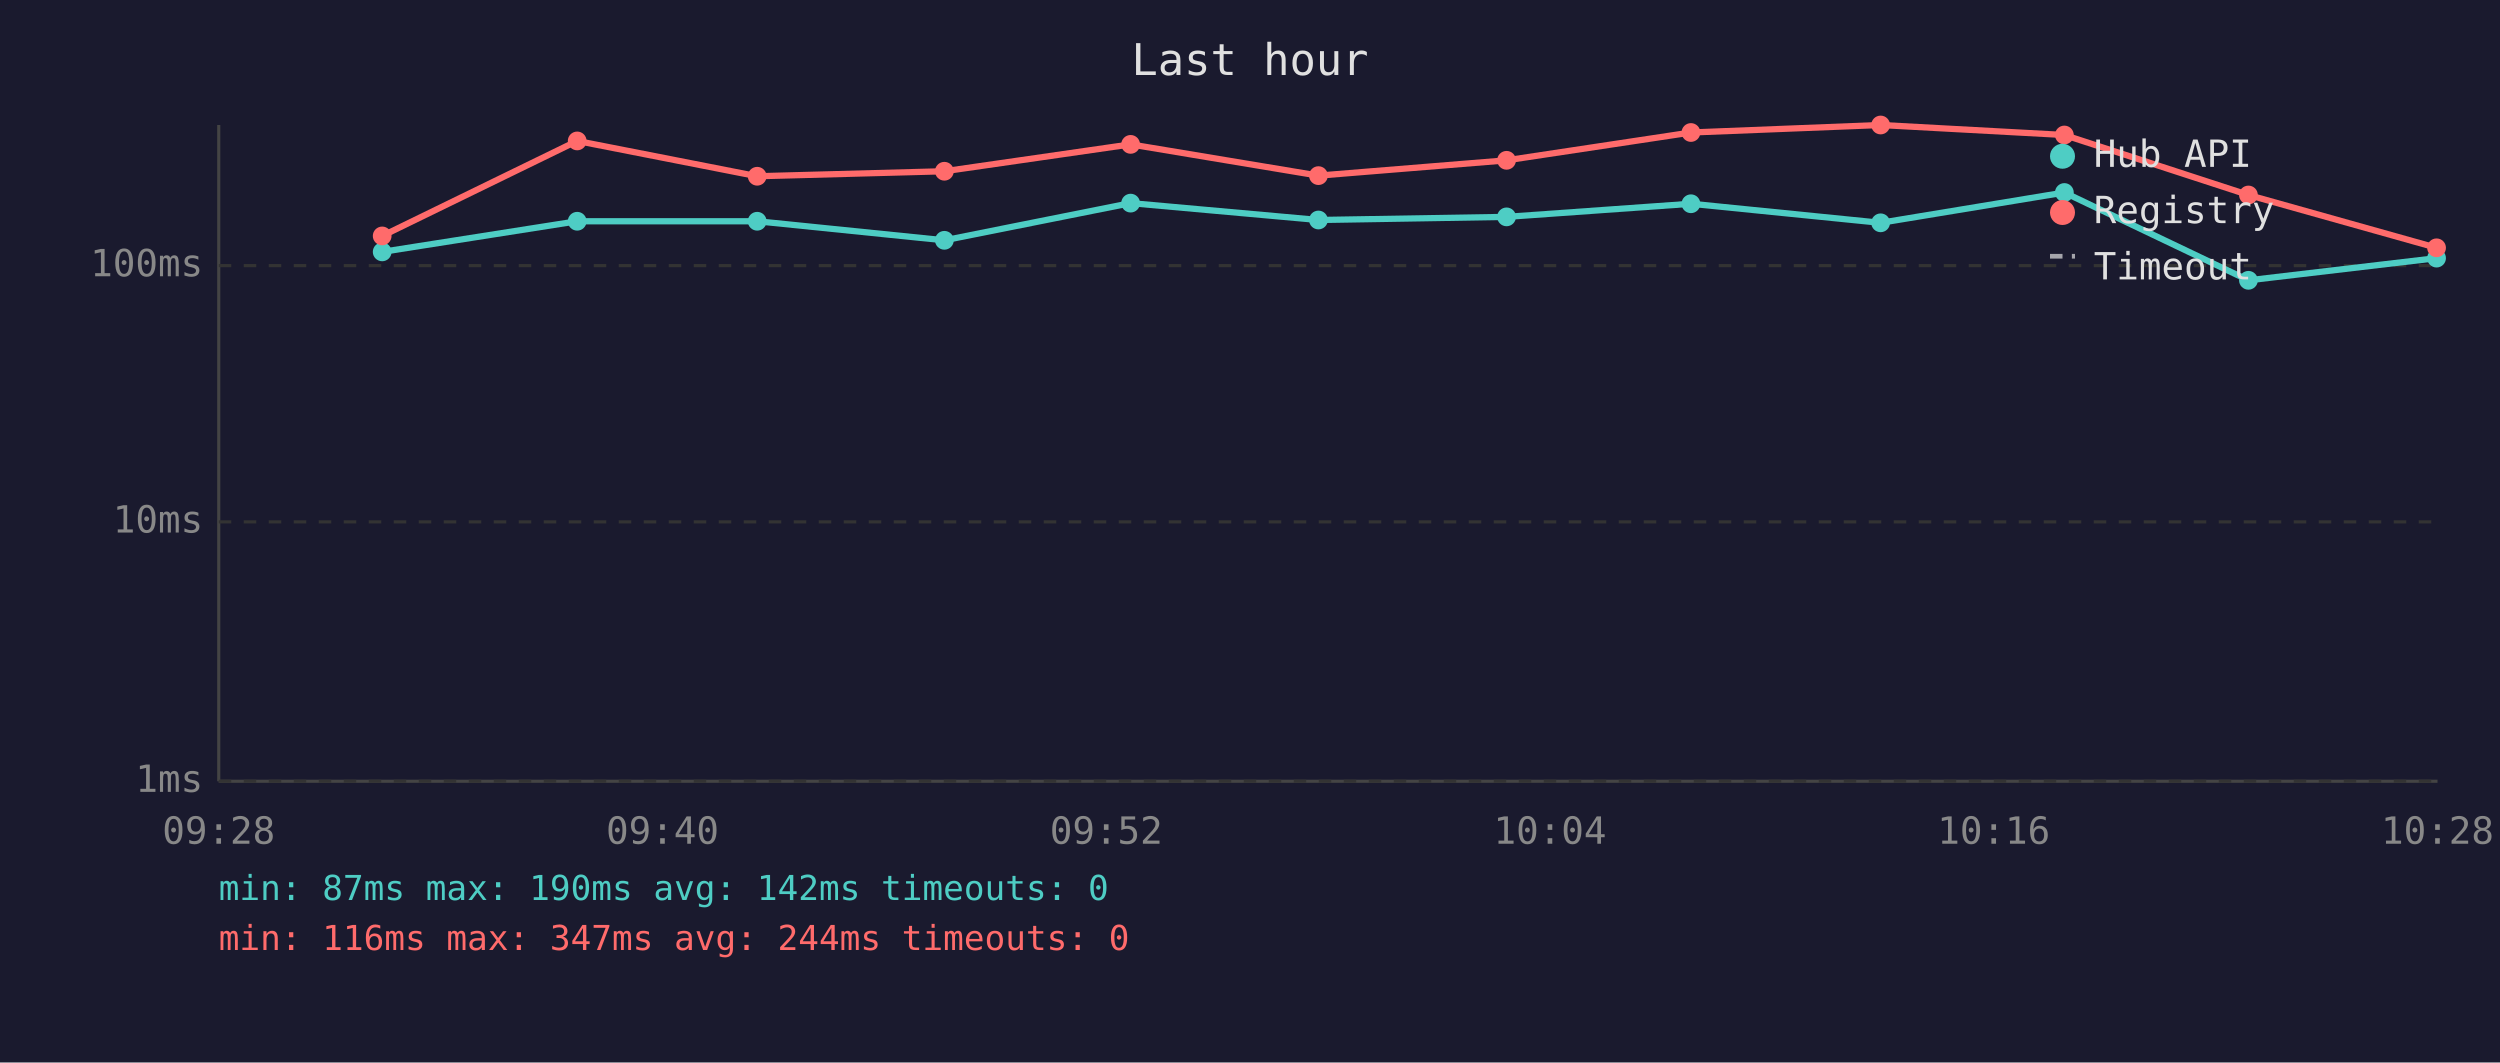
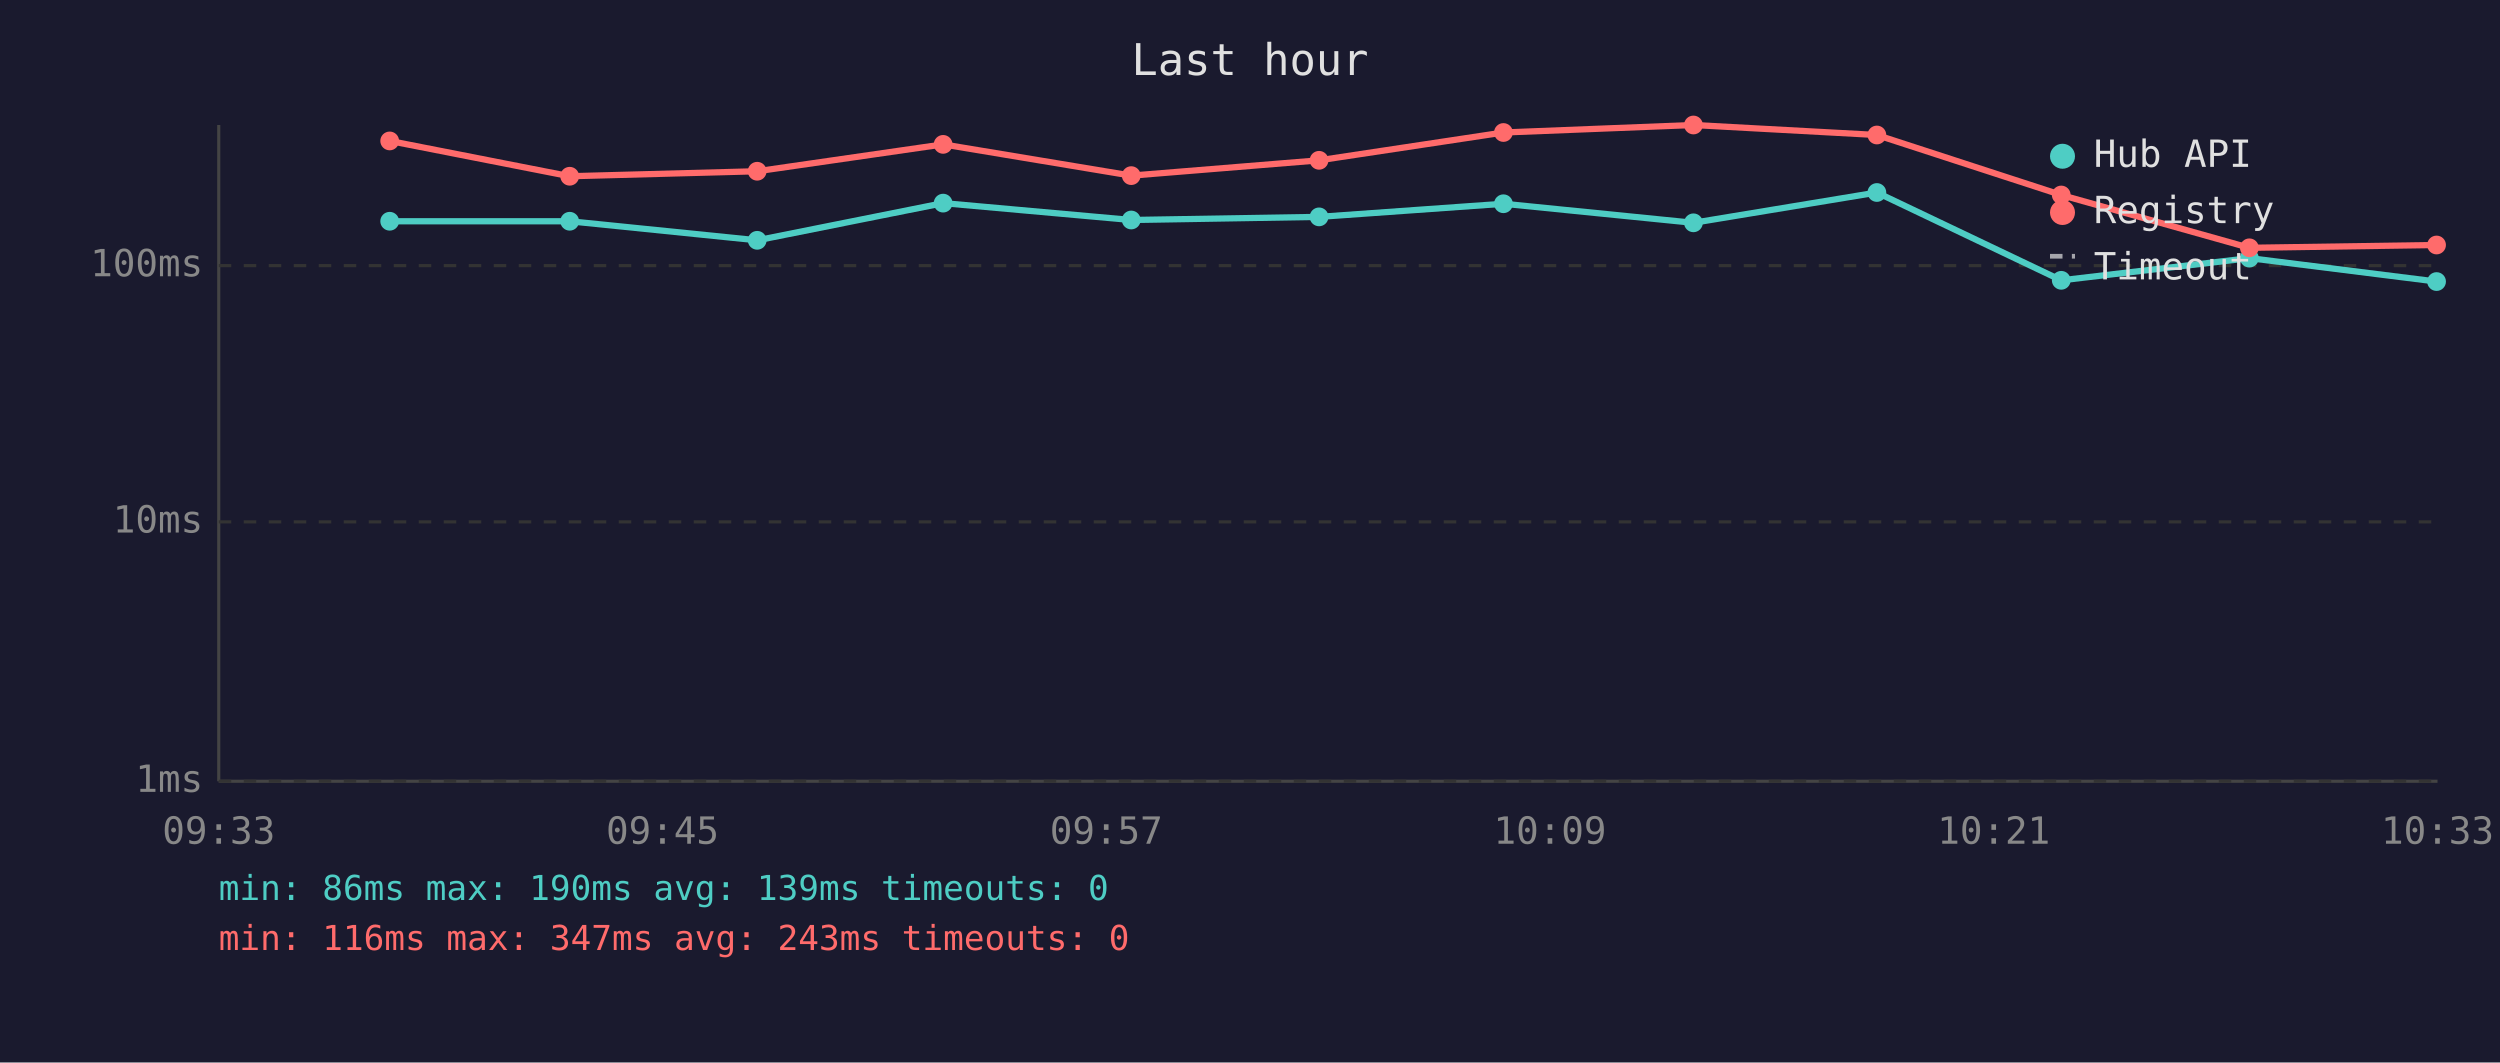
<svg xmlns="http://www.w3.org/2000/svg" viewBox="0 0 800 340" font-family="monospace" font-size="12">
  <rect width="800" height="340" fill="#1a1a2e" />
  <text x="400" y="24" fill="#e0e0e0" font-size="14" text-anchor="middle">Last hour</text>
  <line x1="70" y1="40" x2="70" y2="250" stroke="#444" stroke-width="1" />
  <line x1="70" y1="250" x2="780" y2="250" stroke="#444" stroke-width="1" />
  <line x1="70" y1="250" x2="780" y2="250" stroke="#333" stroke-width="1" stroke-dasharray="4" />
  <text x="65" y="250" fill="#888" text-anchor="end" dominant-baseline="middle">1ms</text>
  <line x1="70" y1="167" x2="780" y2="167" stroke="#333" stroke-width="1" stroke-dasharray="4" />
  <text x="65" y="167" fill="#888" text-anchor="end" dominant-baseline="middle">10ms</text>
  <line x1="70" y1="85" x2="780" y2="85" stroke="#333" stroke-width="1" stroke-dasharray="4" />
  <text x="65" y="85" fill="#888" text-anchor="end" dominant-baseline="middle">100ms</text>
-   <text x="70" y="270" fill="#888" text-anchor="middle">09:28</text>
-   <text x="212" y="270" fill="#888" text-anchor="middle">09:40</text>
-   <text x="354" y="270" fill="#888" text-anchor="middle">09:52</text>
-   <text x="496" y="270" fill="#888" text-anchor="middle">10:04</text>
-   <text x="638" y="270" fill="#888" text-anchor="middle">10:16</text>
-   <text x="780" y="270" fill="#888" text-anchor="middle">10:28</text>
-   <polyline points="122.3,80.6 184.7,70.8 242.3,70.8 302.2,76.9 361.8,65.0 421.9,70.4 482.1,69.4 541.1,65.2 601.8,71.3 660.6,61.6 719.5,89.7 779.7,82.6" fill="none" stroke="#4ecdc4" stroke-width="2" opacity="1" />
-   <circle cx="122.3" cy="80.6" r="3" fill="#4ecdc4" />
-   <circle cx="184.7" cy="70.8" r="3" fill="#4ecdc4" />
-   <circle cx="242.3" cy="70.8" r="3" fill="#4ecdc4" />
-   <circle cx="302.2" cy="76.9" r="3" fill="#4ecdc4" />
-   <circle cx="361.8" cy="65.0" r="3" fill="#4ecdc4" />
-   <circle cx="421.9" cy="70.4" r="3" fill="#4ecdc4" />
-   <circle cx="482.1" cy="69.4" r="3" fill="#4ecdc4" />
-   <circle cx="541.1" cy="65.2" r="3" fill="#4ecdc4" />
-   <circle cx="601.8" cy="71.3" r="3" fill="#4ecdc4" />
-   <circle cx="660.6" cy="61.6" r="3" fill="#4ecdc4" />
-   <circle cx="719.5" cy="89.7" r="3" fill="#4ecdc4" />
-   <circle cx="779.7" cy="82.6" r="3" fill="#4ecdc4" />
-   <polyline points="122.3,75.5 184.7,45.1 242.3,56.4 302.2,54.8 361.8,46.2 421.9,56.2 482.1,51.3 541.1,42.4 601.8,40.0 660.6,43.2 719.5,62.4 779.7,79.3" fill="none" stroke="#ff6b6b" stroke-width="2" opacity="1" />
-   <circle cx="122.3" cy="75.5" r="3" fill="#ff6b6b" />
-   <circle cx="184.7" cy="45.1" r="3" fill="#ff6b6b" />
-   <circle cx="242.3" cy="56.4" r="3" fill="#ff6b6b" />
-   <circle cx="302.2" cy="54.8" r="3" fill="#ff6b6b" />
-   <circle cx="361.8" cy="46.2" r="3" fill="#ff6b6b" />
-   <circle cx="421.9" cy="56.2" r="3" fill="#ff6b6b" />
-   <circle cx="482.1" cy="51.3" r="3" fill="#ff6b6b" />
-   <circle cx="541.1" cy="42.4" r="3" fill="#ff6b6b" />
-   <circle cx="601.8" cy="40.0" r="3" fill="#ff6b6b" />
-   <circle cx="660.6" cy="43.2" r="3" fill="#ff6b6b" />
-   <circle cx="719.5" cy="62.4" r="3" fill="#ff6b6b" />
-   <circle cx="779.7" cy="79.3" r="3" fill="#ff6b6b" />
+   <text x="70" y="270" fill="#888" text-anchor="middle">09:33</text>
+   <text x="212" y="270" fill="#888" text-anchor="middle">09:45</text>
+   <text x="354" y="270" fill="#888" text-anchor="middle">09:57</text>
+   <text x="496" y="270" fill="#888" text-anchor="middle">10:09</text>
+   <text x="638" y="270" fill="#888" text-anchor="middle">10:21</text>
+   <text x="780" y="270" fill="#888" text-anchor="middle">10:33</text>
+   <polyline points="124.7,70.8 182.3,70.8 242.3,76.9 301.8,65.0 362.0,70.4 422.1,69.4 481.1,65.2 541.9,71.3 600.6,61.6 659.6,89.7 719.8,82.6 779.7,90.1" fill="none" stroke="#4ecdc4" stroke-width="2" opacity="1" />
+   <circle cx="124.7" cy="70.8" r="3" fill="#4ecdc4" />
+   <circle cx="182.3" cy="70.8" r="3" fill="#4ecdc4" />
+   <circle cx="242.3" cy="76.9" r="3" fill="#4ecdc4" />
+   <circle cx="301.8" cy="65.0" r="3" fill="#4ecdc4" />
+   <circle cx="362.0" cy="70.4" r="3" fill="#4ecdc4" />
+   <circle cx="422.1" cy="69.4" r="3" fill="#4ecdc4" />
+   <circle cx="481.1" cy="65.2" r="3" fill="#4ecdc4" />
+   <circle cx="541.9" cy="71.3" r="3" fill="#4ecdc4" />
+   <circle cx="600.6" cy="61.6" r="3" fill="#4ecdc4" />
+   <circle cx="659.6" cy="89.7" r="3" fill="#4ecdc4" />
+   <circle cx="719.8" cy="82.6" r="3" fill="#4ecdc4" />
+   <circle cx="779.7" cy="90.1" r="3" fill="#4ecdc4" />
+   <polyline points="124.7,45.1 182.3,56.4 242.3,54.8 301.8,46.2 362.0,56.2 422.1,51.3 481.1,42.4 541.9,40.0 600.6,43.2 659.6,62.4 719.8,79.3 779.7,78.4" fill="none" stroke="#ff6b6b" stroke-width="2" opacity="1" />
+   <circle cx="124.7" cy="45.1" r="3" fill="#ff6b6b" />
+   <circle cx="182.3" cy="56.4" r="3" fill="#ff6b6b" />
+   <circle cx="242.3" cy="54.8" r="3" fill="#ff6b6b" />
+   <circle cx="301.8" cy="46.2" r="3" fill="#ff6b6b" />
+   <circle cx="362.0" cy="56.2" r="3" fill="#ff6b6b" />
+   <circle cx="422.1" cy="51.3" r="3" fill="#ff6b6b" />
+   <circle cx="481.1" cy="42.4" r="3" fill="#ff6b6b" />
+   <circle cx="541.9" cy="40.0" r="3" fill="#ff6b6b" />
+   <circle cx="600.6" cy="43.2" r="3" fill="#ff6b6b" />
+   <circle cx="659.6" cy="62.4" r="3" fill="#ff6b6b" />
+   <circle cx="719.8" cy="79.3" r="3" fill="#ff6b6b" />
+   <circle cx="779.7" cy="78.4" r="3" fill="#ff6b6b" />
  <circle cx="660" cy="50" r="4" fill="#4ecdc4" />
  <text x="670" y="50" fill="#e0e0e0" dominant-baseline="middle">Hub API</text>
  <circle cx="660" cy="68" r="4" fill="#ff6b6b" />
  <text x="670" y="68" fill="#e0e0e0" dominant-baseline="middle">Registry</text>
  <line x1="656" y1="82" x2="664" y2="82" stroke="#e0e0e0" stroke-width="1.5" stroke-dasharray="4,3" opacity="0.7" />
  <text x="670" y="86" fill="#e0e0e0" dominant-baseline="middle">Timeout</text>
-   <text x="70" y="288" fill="#4ecdc4" font-size="11">min: 87ms  max: 190ms  avg: 142ms  timeouts: 0</text>
-   <text x="70" y="304" fill="#ff6b6b" font-size="11">min: 116ms  max: 347ms  avg: 244ms  timeouts: 0</text>
+   <text x="70" y="288" fill="#4ecdc4" font-size="11">min: 86ms  max: 190ms  avg: 139ms  timeouts: 0</text>
+   <text x="70" y="304" fill="#ff6b6b" font-size="11">min: 116ms  max: 347ms  avg: 243ms  timeouts: 0</text>
</svg>
